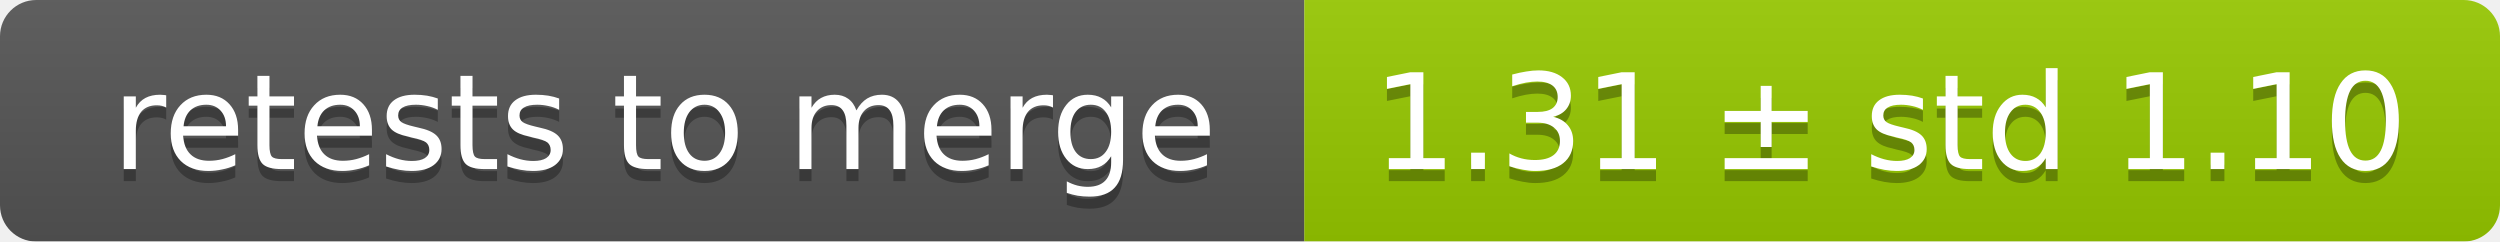
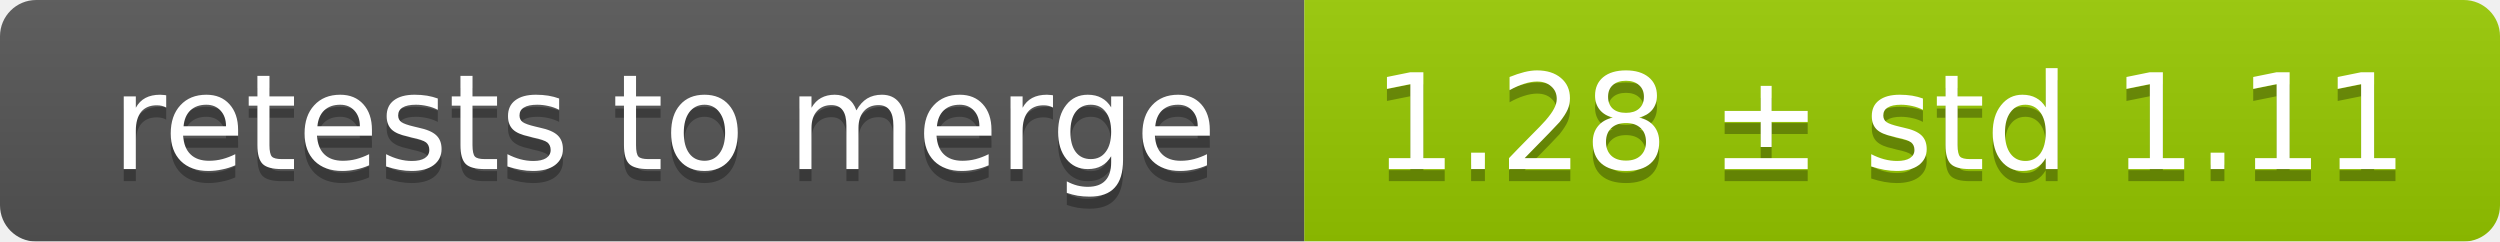
<svg xmlns="http://www.w3.org/2000/svg" width="207" height="20">
  <linearGradient id="smooth" x2="0" y2="100%">
    <stop offset="0" stop-color="#bbb" stop-opacity=".1" />
    <stop offset="1" stop-opacity=".1" />
  </linearGradient>
  <mask id="round">
    <rect width="207" height="20" rx="3" fill="#fff" />
  </mask>
  <g mask="url(#round)">
    <rect width="108" height="20" fill="#555" />
    <rect x="108" width="99" height="20" fill="#97ca00" />
    <rect width="207" height="20" fill="url(#smooth)" />
  </g>
  <g fill="#fff" text-anchor="middle" font-family="DejaVu Sans,Verdana,Geneva,sans-serif" font-size="11">
    <text x="55" y="15" fill="#010101" fill-opacity=".3">retests to merge</text>
    <text x="55" y="14">retests to merge</text>
-     <text x="156.5" y="15" fill="#010101" fill-opacity=".3">1.31 ± std 1.10</text>
-     <text x="156.5" y="14">1.31 ± std 1.10</text>
+     <text x="156.5" y="15" fill="#010101" fill-opacity=".3">1.28 ± std 1.11</text>
+     <text x="156.5" y="14">1.28 ± std 1.11</text>
  </g>
</svg>
